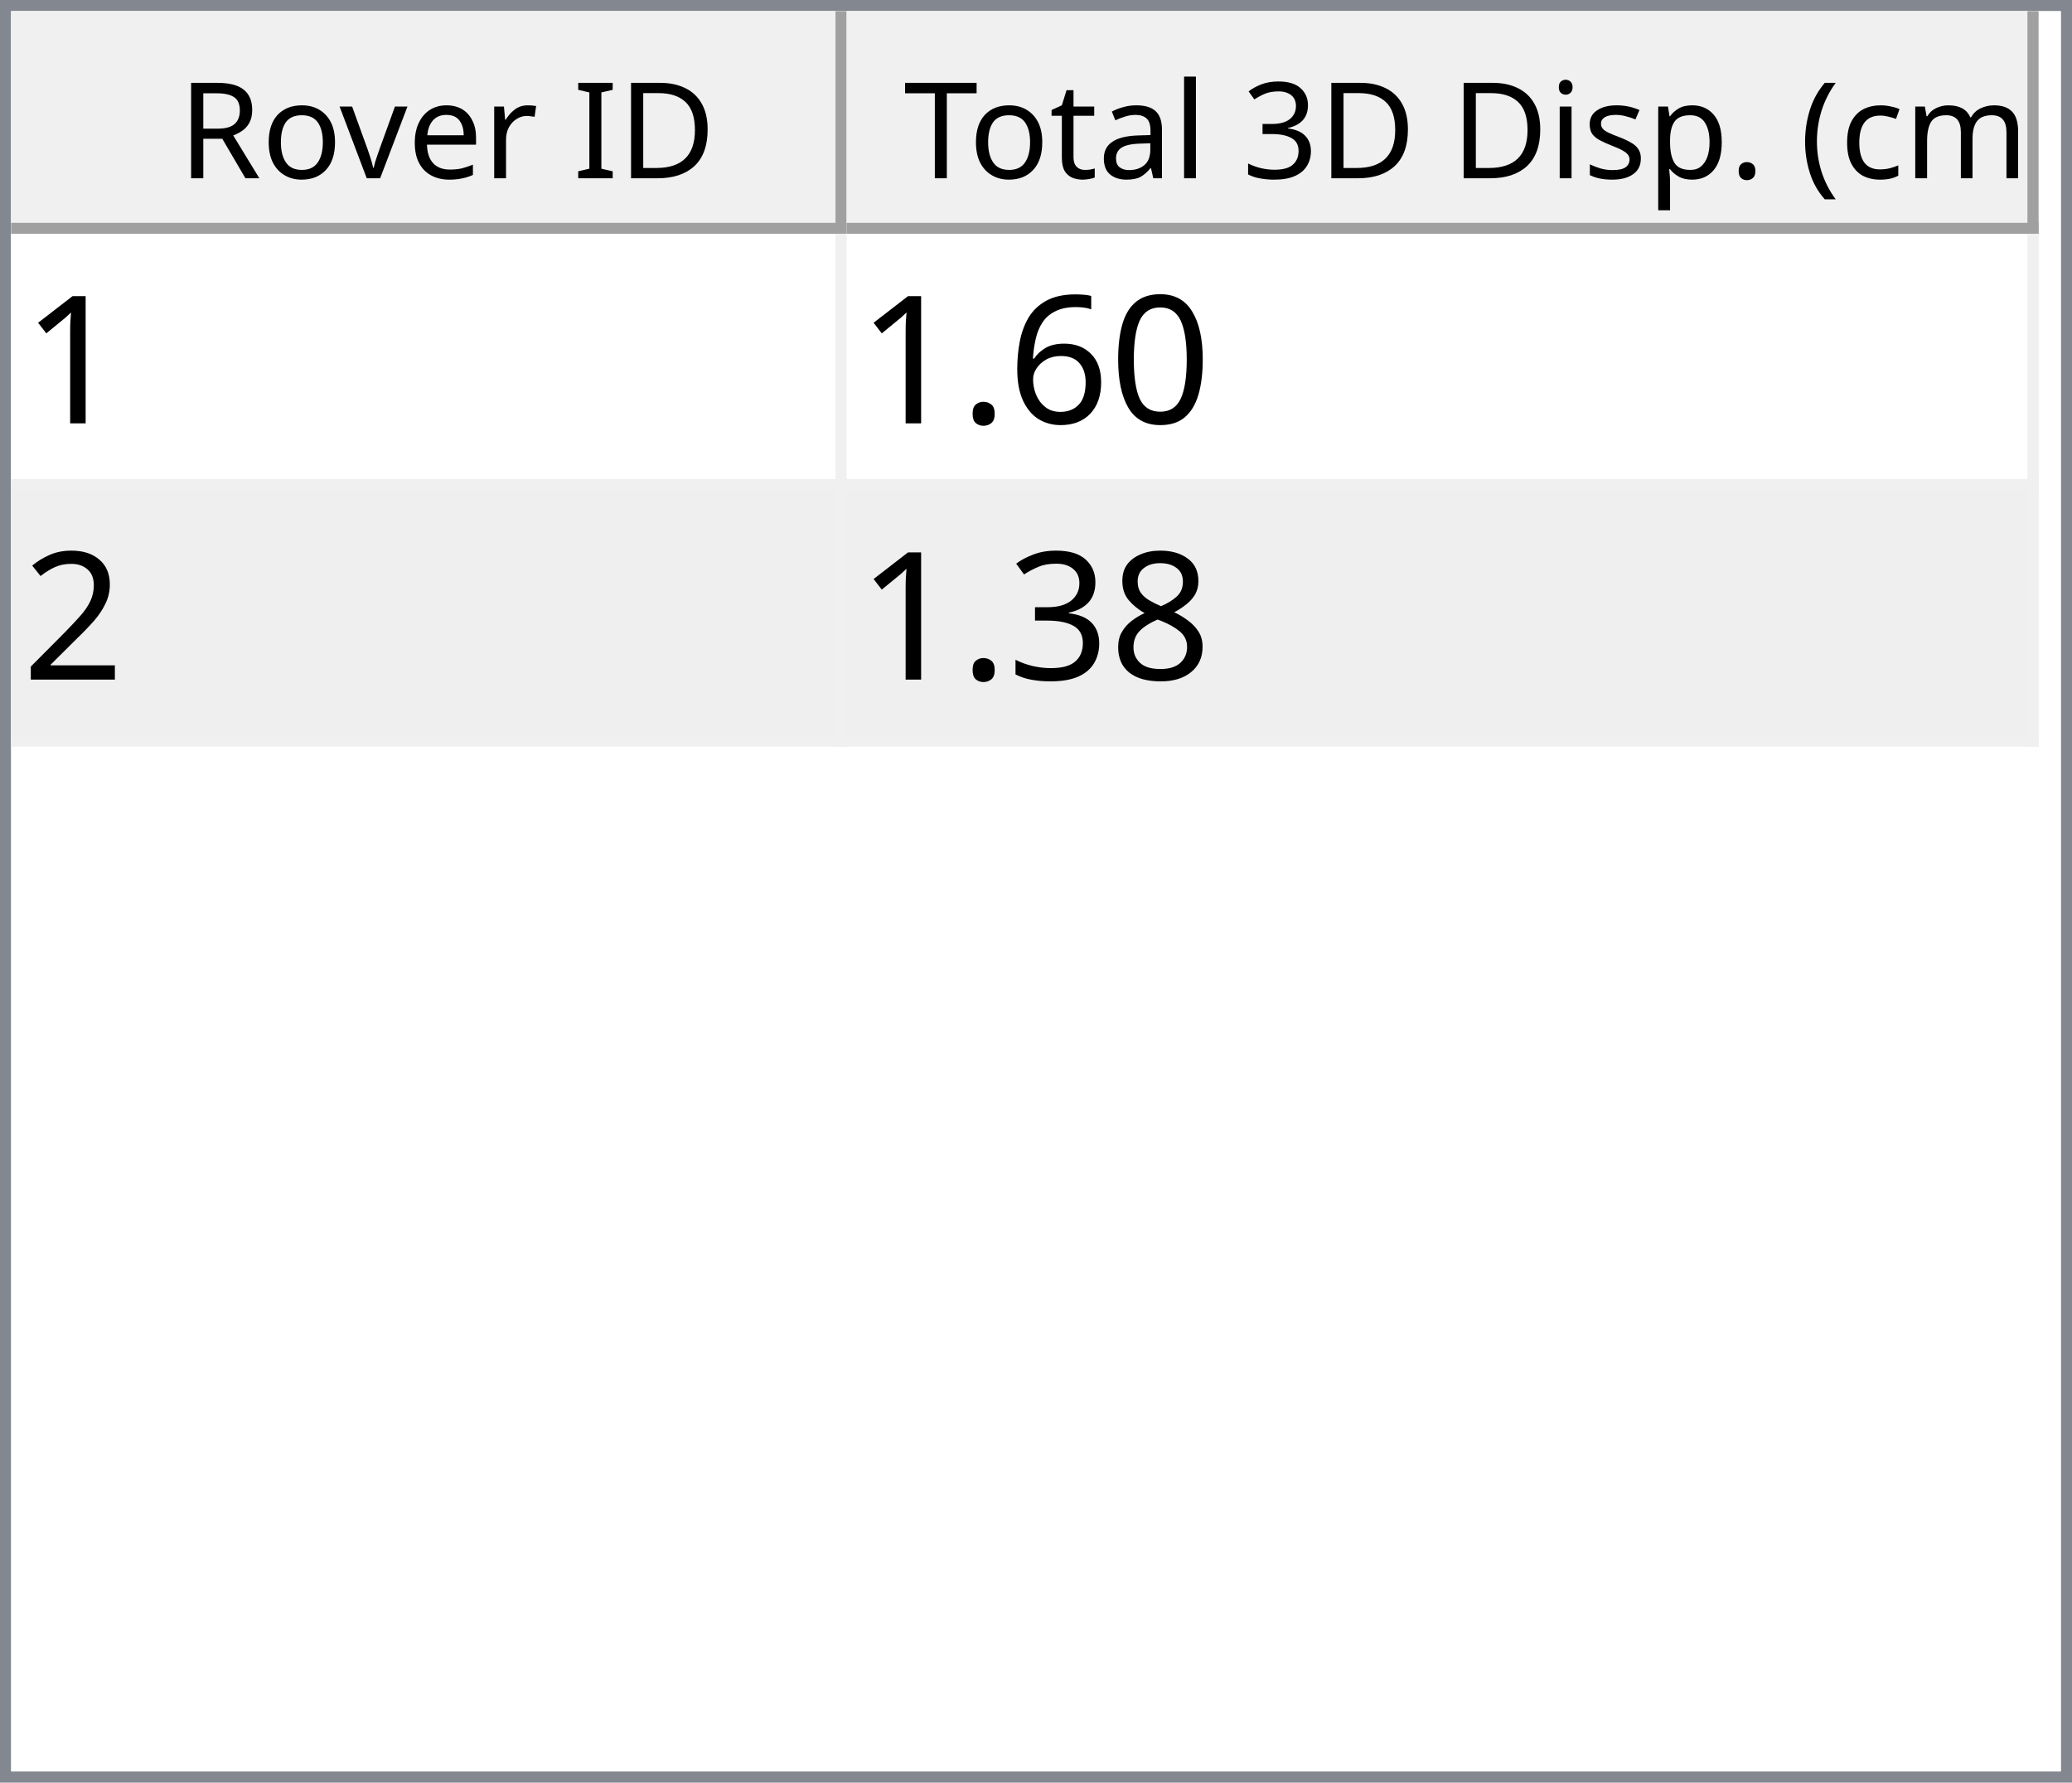
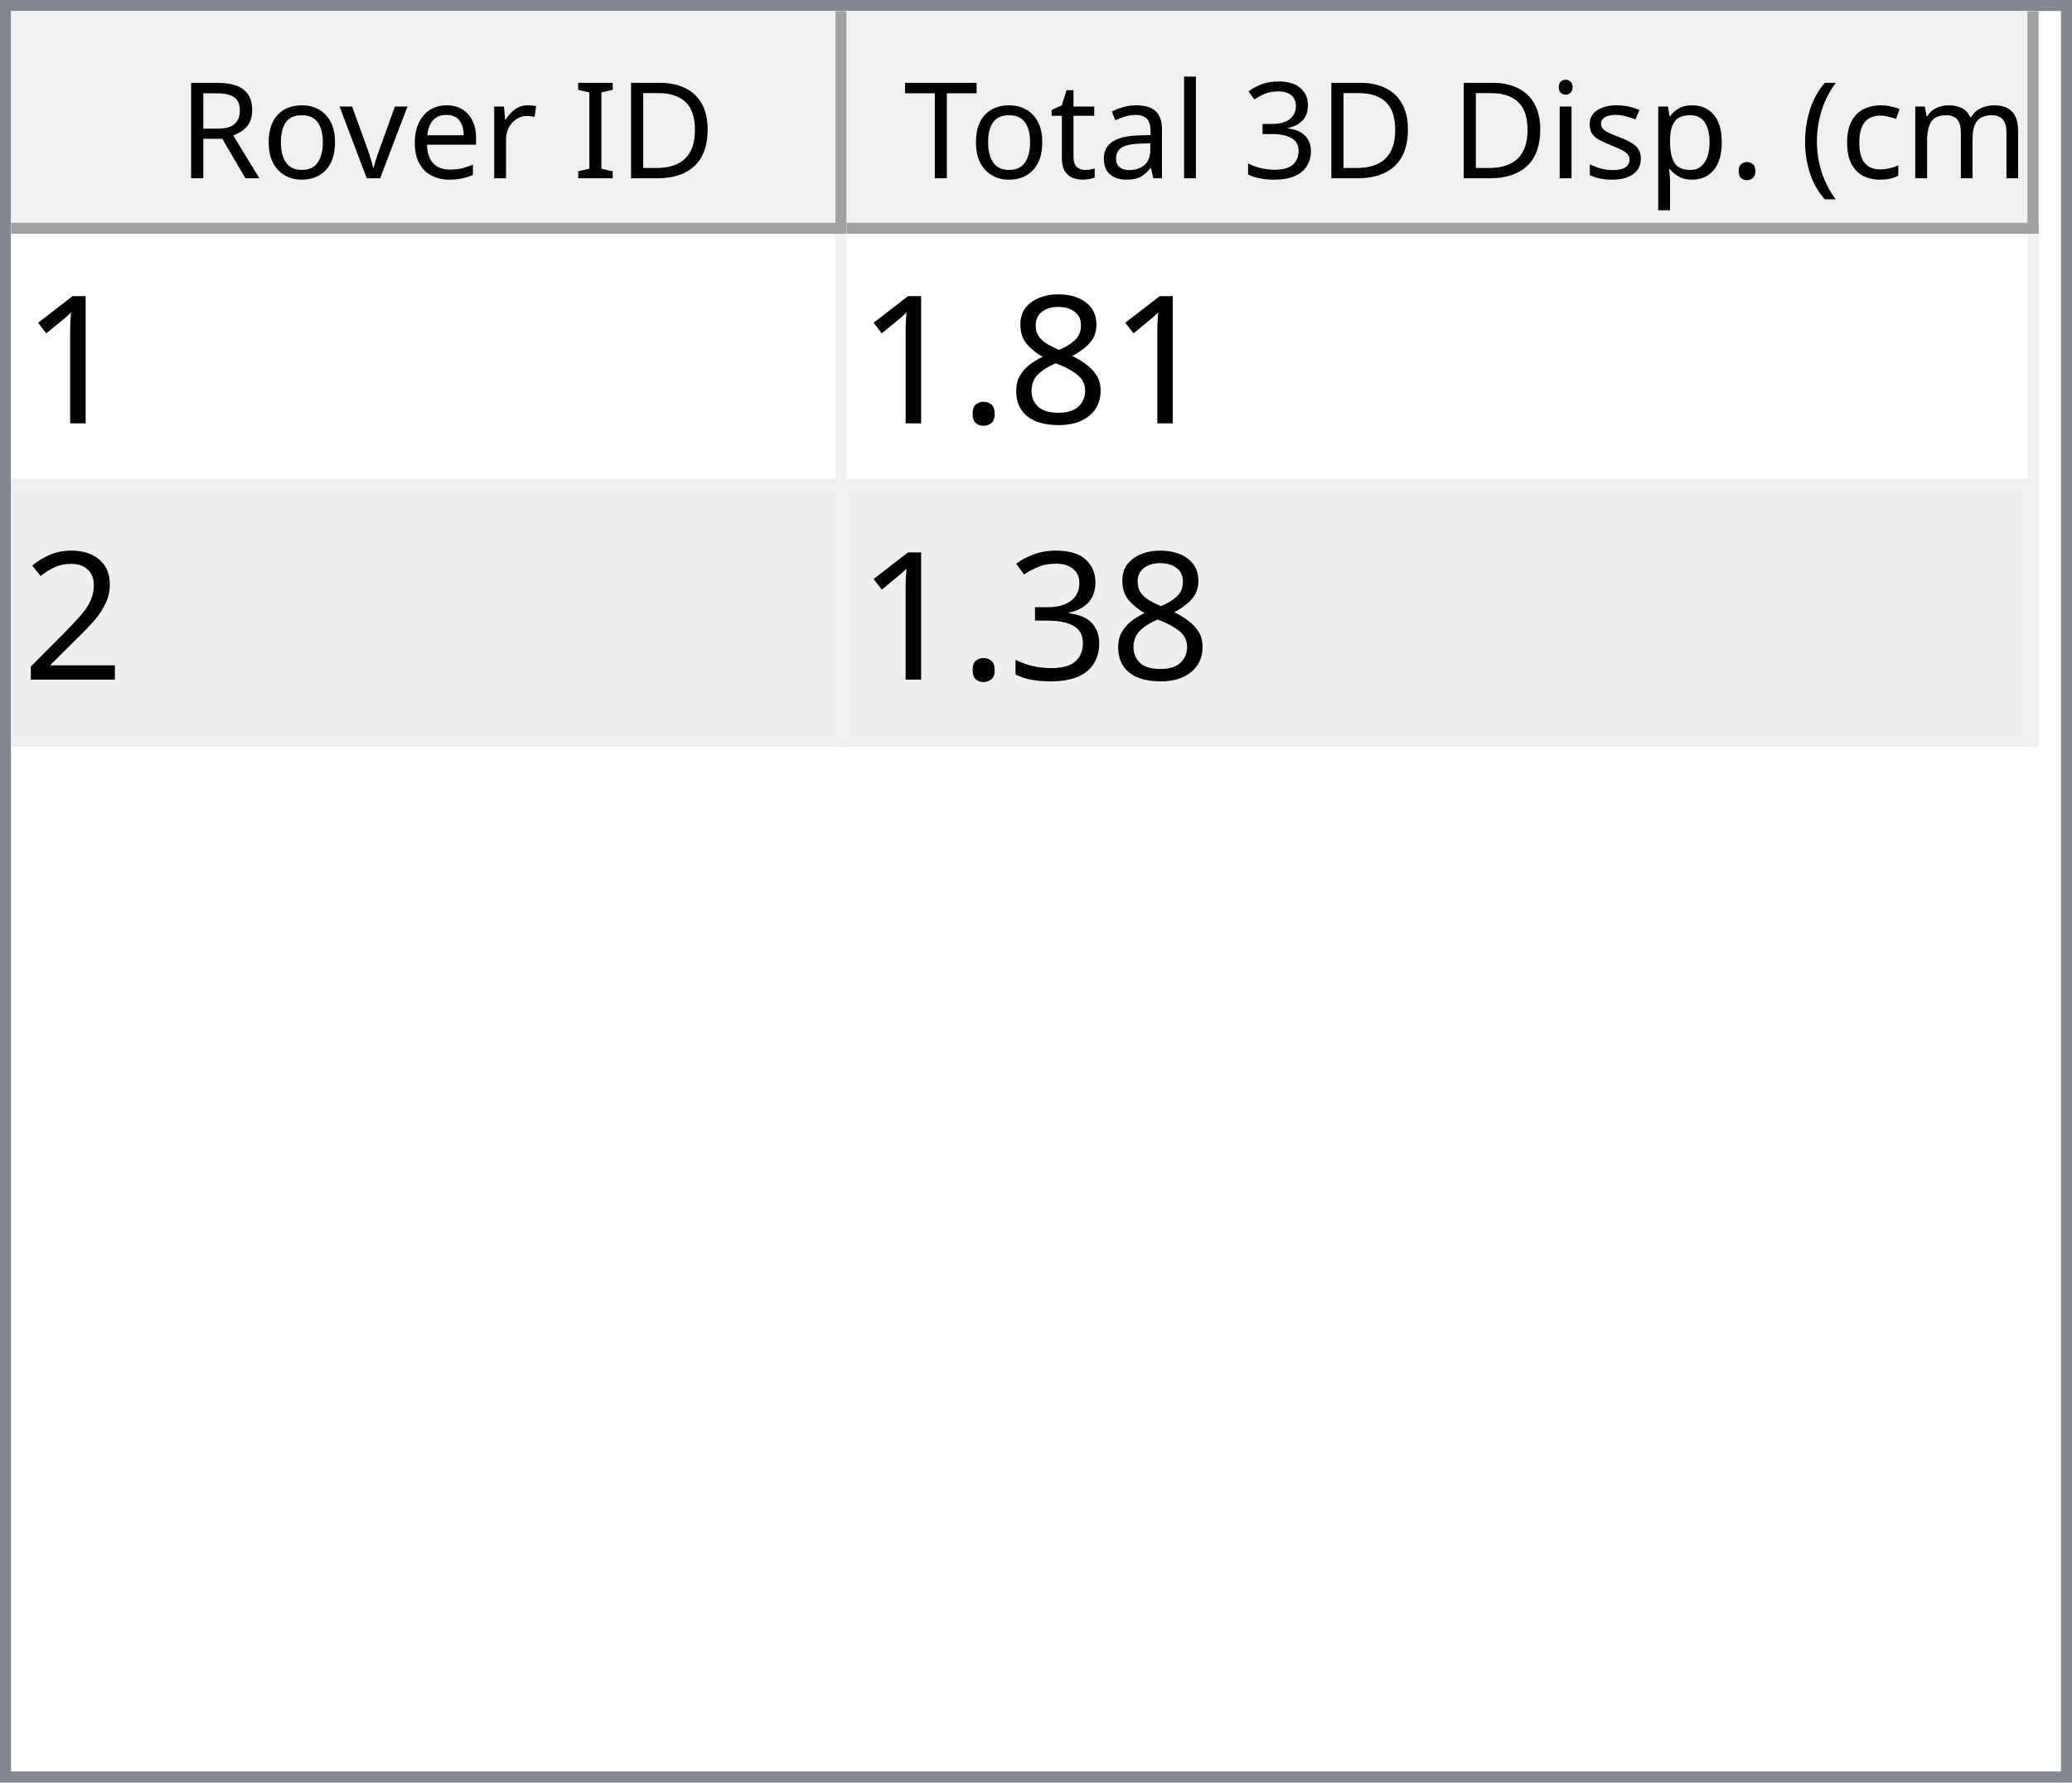
<svg xmlns="http://www.w3.org/2000/svg" style="fill-opacity:1; color-rendering:auto; color-interpolation:auto; text-rendering:auto; stroke:black; stroke-linecap:square; stroke-miterlimit:10; shape-rendering:auto; stroke-opacity:1; fill:black; stroke-dasharray:none; font-weight:normal; stroke-width:1; font-family:'Dialog'; font-style:normal; stroke-linejoin:miter; font-size:12px; stroke-dashoffset:0; image-rendering:auto;" width="186" height="160">
  <defs id="genericDefs" />
  <g>
    <defs id="defs1">
      <clipPath clipPathUnits="userSpaceOnUse" id="clipPath1">
        <path d="M0 0 L186 0 L186 160 L0 160 L0 0 Z" />
      </clipPath>
      <clipPath clipPathUnits="userSpaceOnUse" id="clipPath2">
        <path d="M0 0 L0 160 L186 160 L186 0 Z" />
      </clipPath>
      <clipPath clipPathUnits="userSpaceOnUse" id="clipPath3">
        <path d="M0 0 L0 20 L184 20 L184 0 Z" />
      </clipPath>
      <clipPath clipPathUnits="userSpaceOnUse" id="clipPath4">
        <path d="M0 0 L0 20 L75 20 L75 0 Z" />
      </clipPath>
      <clipPath clipPathUnits="userSpaceOnUse" id="clipPath5">
        <path d="M1 1 L1 19 L74 19 L74 1 Z" />
      </clipPath>
      <clipPath clipPathUnits="userSpaceOnUse" id="clipPath6">
        <path d="M0 0 L0 18 L73 18 L73 0 Z" />
      </clipPath>
      <clipPath clipPathUnits="userSpaceOnUse" id="clipPath7">
        <path d="M-0.5 -0.5 L-0.5 19.5 L74.5 19.5 L74.5 -0.5 Z" />
      </clipPath>
      <clipPath clipPathUnits="userSpaceOnUse" id="clipPath8">
        <path d="M0 0 L0 20 L107 20 L107 0 Z" />
      </clipPath>
      <clipPath clipPathUnits="userSpaceOnUse" id="clipPath9">
        <path d="M1 1 L1 19 L106 19 L106 1 Z" />
      </clipPath>
      <clipPath clipPathUnits="userSpaceOnUse" id="clipPath10">
        <path d="M0 0 L0 18 L105 18 L105 0 Z" />
      </clipPath>
      <clipPath clipPathUnits="userSpaceOnUse" id="clipPath11">
        <path d="M-0.5 -0.5 L-0.5 19.5 L106.5 19.5 L106.5 -0.5 Z" />
      </clipPath>
      <clipPath clipPathUnits="userSpaceOnUse" id="clipPath12">
        <path d="M0 0 L0 138 L184 138 L184 0 Z" />
      </clipPath>
      <clipPath clipPathUnits="userSpaceOnUse" id="clipPath13">
        <path d="M0 0 L0 46 L182 46 L182 0 Z" />
      </clipPath>
      <clipPath clipPathUnits="userSpaceOnUse" id="clipPath14">
        <path d="M-0.5 -0.5 L-0.5 45.5 L181.5 45.5 L181.5 -0.5 Z" />
      </clipPath>
      <clipPath clipPathUnits="userSpaceOnUse" id="clipPath15">
        <path d="M0 0 L0 22 L74 22 L74 0 Z" />
      </clipPath>
      <clipPath clipPathUnits="userSpaceOnUse" id="clipPath16">
        <path d="M0 0 L0 22 L106 22 L106 0 Z" />
      </clipPath>
      <font horiz-adv-x="64.551" id="font1">
        <font-face ascent="107.91" descent="25.098" units-per-em="100" style="font-style:normal; font-family:Segoe UI; font-weight:normal;" />
        <missing-glyph horiz-adv-x="64.551" d="M8.109 0 L8.109 68.266 L56.453 68.266 L56.453 0 L8.109 0 ZM15.328 7.234 L49.219 7.234 L49.219 61.031 L15.328 61.031 L15.328 7.234 Z" />
        <glyph unicode="D" horiz-adv-x="70.117" d="M9.188 0 L9.188 70.016 L28.516 70.016 Q65.531 70.016 65.531 35.891 Q65.531 19.672 55.25 9.836 Q44.969 0 27.734 0 L9.188 0 ZM17.391 62.594 L17.391 7.422 L27.828 7.422 Q41.609 7.422 49.273 14.797 Q56.938 22.172 56.938 35.688 Q56.938 62.594 28.328 62.594 L17.391 62.594 Z" />
        <glyph unicode="I" horiz-adv-x="26.611" d="M17.391 0 L9.188 0 L9.188 70.016 L17.391 70.016 L17.391 0 Z" />
        <glyph unicode=" " horiz-adv-x="27.393" d="" />
        <glyph unicode="r" horiz-adv-x="34.766" d="M34.188 41.891 Q32.078 43.5 28.125 43.5 Q23 43.5 19.555 38.672 Q16.109 33.844 16.109 25.484 L16.109 0 L8.109 0 L8.109 50 L16.109 50 L16.109 39.703 L16.312 39.703 Q18.016 44.969 21.531 47.922 Q25.047 50.875 29.391 50.875 Q32.516 50.875 34.188 50.203 L34.188 41.891 Z" />
        <glyph unicode="e" horiz-adv-x="52.295" d="M48.297 23 L12.984 23 Q13.188 14.656 17.484 10.109 Q21.781 5.562 29.297 5.562 Q37.75 5.562 44.828 11.141 L44.828 3.609 Q38.234 -1.172 27.391 -1.172 Q16.797 -1.172 10.742 5.641 Q4.688 12.453 4.688 24.812 Q4.688 36.469 11.305 43.82 Q17.922 51.172 27.734 51.172 Q37.547 51.172 42.922 44.828 Q48.297 38.484 48.297 27.203 L48.297 23 ZM40.094 29.781 Q40.047 36.719 36.75 40.578 Q33.453 44.438 27.594 44.438 Q21.922 44.438 17.969 40.383 Q14.016 36.328 13.094 29.781 L40.094 29.781 Z" />
        <glyph unicode="v" horiz-adv-x="47.9" d="M47.406 50 L27.484 0 L19.625 0 L0.688 50 L9.469 50 L22.172 13.672 Q23.578 9.672 23.922 6.688 L24.125 6.688 Q24.609 10.453 25.688 13.484 L38.969 50 L47.406 50 Z" />
        <glyph unicode="o" horiz-adv-x="58.594" d="M29 -1.172 Q17.922 -1.172 11.305 5.836 Q4.688 12.844 4.688 24.422 Q4.688 37.016 11.57 44.094 Q18.453 51.172 30.172 51.172 Q41.359 51.172 47.633 44.289 Q53.906 37.406 53.906 25.203 Q53.906 13.234 47.141 6.031 Q40.375 -1.172 29 -1.172 ZM29.594 44.438 Q21.875 44.438 17.383 39.188 Q12.891 33.938 12.891 24.703 Q12.891 15.828 17.43 10.695 Q21.969 5.562 29.594 5.562 Q37.359 5.562 41.531 10.594 Q45.703 15.625 45.703 24.906 Q45.703 34.281 41.531 39.359 Q37.359 44.438 29.594 44.438 Z" />
        <glyph unicode="R" horiz-adv-x="59.814" d="M59.375 0 L49.609 0 L37.891 19.625 Q36.281 22.359 34.766 24.289 Q33.25 26.219 31.664 27.438 Q30.078 28.656 28.25 29.219 Q26.422 29.781 24.125 29.781 L17.391 29.781 L17.391 0 L9.188 0 L9.188 70.016 L30.078 70.016 Q34.672 70.016 38.555 68.867 Q42.438 67.719 45.289 65.375 Q48.141 63.031 49.758 59.547 Q51.375 56.062 51.375 51.375 Q51.375 47.703 50.273 44.656 Q49.172 41.609 47.148 39.211 Q45.125 36.812 42.266 35.133 Q39.406 33.453 35.844 32.516 L35.844 32.328 Q37.594 31.547 38.891 30.547 Q40.188 29.547 41.359 28.18 Q42.531 26.812 43.68 25.078 Q44.828 23.344 46.234 21.047 L59.375 0 ZM17.391 62.594 L17.391 37.203 L28.516 37.203 Q31.594 37.203 34.203 38.133 Q36.812 39.062 38.719 40.797 Q40.625 42.531 41.703 45.047 Q42.781 47.562 42.781 50.688 Q42.781 56.297 39.141 59.445 Q35.5 62.594 28.609 62.594 L17.391 62.594 Z" />
        <glyph unicode=")" horiz-adv-x="30.176" d="M8.297 -15.922 L1.172 -15.922 Q16.406 2.344 16.406 26.812 Q16.406 51.469 1.078 70.016 L8.297 70.016 Q23.531 52.156 23.531 26.703 Q23.531 1.375 8.297 -15.922 Z" />
        <glyph unicode="m" horiz-adv-x="86.133" d="M79.109 0 L71.094 0 L71.094 28.719 Q71.094 37.016 68.531 40.727 Q65.969 44.438 59.906 44.438 Q54.781 44.438 51.195 39.75 Q47.609 35.062 47.609 28.516 L47.609 0 L39.594 0 L39.594 29.688 Q39.594 44.438 28.219 44.438 Q22.953 44.438 19.531 40.016 Q16.109 35.594 16.109 28.516 L16.109 0 L8.109 0 L8.109 50 L16.109 50 L16.109 42.094 L16.312 42.094 Q21.625 51.172 31.844 51.172 Q36.969 51.172 40.773 48.312 Q44.578 45.453 46 40.828 Q51.562 51.172 62.594 51.172 Q79.109 51.172 79.109 30.812 L79.109 0 Z" />
        <glyph unicode="c" horiz-adv-x="46.191" d="M42.188 2.297 Q36.422 -1.172 28.516 -1.172 Q17.828 -1.172 11.258 5.789 Q4.688 12.75 4.688 23.828 Q4.688 36.188 11.766 43.68 Q18.844 51.172 30.672 51.172 Q37.25 51.172 42.281 48.734 L42.281 40.531 Q36.719 44.438 30.375 44.438 Q22.703 44.438 17.797 38.945 Q12.891 33.453 12.891 24.516 Q12.891 15.719 17.508 10.641 Q22.125 5.562 29.891 5.562 Q36.422 5.562 42.188 9.906 L42.188 2.297 Z" />
        <glyph unicode="(" horiz-adv-x="30.176" d="M29.109 -15.922 L21.969 -15.922 Q6.844 1.375 6.844 26.703 Q6.844 52.156 21.969 70.016 L29.203 70.016 Q13.875 51.469 13.875 26.812 Q13.875 2.344 29.109 -15.922 Z" />
        <glyph unicode="." horiz-adv-x="21.68" d="M10.891 -1.078 Q8.641 -1.078 7.055 0.539 Q5.469 2.156 5.469 4.391 Q5.469 6.641 7.055 8.273 Q8.641 9.906 10.891 9.906 Q13.188 9.906 14.797 8.273 Q16.406 6.641 16.406 4.391 Q16.406 2.156 14.797 0.539 Q13.188 -1.078 10.891 -1.078 Z" />
        <glyph unicode="p" horiz-adv-x="58.789" d="M16.312 7.234 L16.109 7.234 L16.109 -23 L8.109 -23 L8.109 50 L16.109 50 L16.109 41.219 L16.312 41.219 Q22.219 51.172 33.594 51.172 Q43.266 51.172 48.688 44.461 Q54.109 37.75 54.109 26.469 Q54.109 13.922 48 6.375 Q41.891 -1.172 31.297 -1.172 Q21.578 -1.172 16.312 7.234 ZM16.109 27.391 L16.109 20.406 Q16.109 14.203 20.141 9.883 Q24.172 5.562 30.375 5.562 Q37.641 5.562 41.773 11.133 Q45.906 16.703 45.906 26.609 Q45.906 34.969 42.047 39.703 Q38.188 44.438 31.594 44.438 Q24.609 44.438 20.359 39.578 Q16.109 34.719 16.109 27.391 Z" />
        <glyph unicode="s" horiz-adv-x="42.432" d="M5.078 1.812 L5.078 10.406 Q11.625 5.562 19.484 5.562 Q30.031 5.562 30.031 12.594 Q30.031 14.594 29.125 15.992 Q28.219 17.391 26.68 18.461 Q25.141 19.531 23.07 20.383 Q21 21.234 18.609 22.172 Q15.281 23.484 12.766 24.828 Q10.25 26.172 8.57 27.859 Q6.891 29.547 6.031 31.695 Q5.172 33.844 5.172 36.719 Q5.172 40.234 6.789 42.945 Q8.406 45.656 11.086 47.484 Q13.766 49.312 17.211 50.242 Q20.656 51.172 24.312 51.172 Q30.812 51.172 35.938 48.922 L35.938 40.828 Q30.422 44.438 23.25 44.438 Q21 44.438 19.195 43.922 Q17.391 43.406 16.094 42.477 Q14.797 41.547 14.086 40.258 Q13.375 38.969 13.375 37.406 Q13.375 35.453 14.086 34.133 Q14.797 32.812 16.164 31.789 Q17.531 30.766 19.484 29.938 Q21.438 29.109 23.922 28.125 Q27.25 26.859 29.883 25.516 Q32.516 24.172 34.375 22.484 Q36.234 20.797 37.234 18.602 Q38.234 16.406 38.234 13.375 Q38.234 9.672 36.602 6.938 Q34.969 4.203 32.234 2.398 Q29.5 0.594 25.93 -0.289 Q22.359 -1.172 18.453 -1.172 Q10.75 -1.172 5.078 1.812 Z" />
        <glyph unicode="i" horiz-adv-x="24.219" d="M12.203 62.703 Q10.062 62.703 8.547 64.164 Q7.031 65.625 7.031 67.875 Q7.031 70.125 8.547 71.609 Q10.062 73.094 12.203 73.094 Q14.406 73.094 15.945 71.609 Q17.484 70.125 17.484 67.875 Q17.484 65.719 15.945 64.211 Q14.406 62.703 12.203 62.703 ZM16.109 0 L8.109 0 L8.109 50 L16.109 50 L16.109 0 Z" />
        <glyph unicode="3" horiz-adv-x="53.906" d="M46.531 19.828 Q46.531 15.094 44.75 11.211 Q42.969 7.328 39.719 4.57 Q36.469 1.812 31.93 0.297 Q27.391 -1.219 21.922 -1.219 Q11.922 -1.219 6 2.594 L6 11.188 Q13.094 5.609 22.219 5.609 Q25.875 5.609 28.828 6.539 Q31.781 7.469 33.906 9.227 Q36.031 10.984 37.18 13.477 Q38.328 15.969 38.328 19.094 Q38.328 32.812 18.797 32.812 L12.984 32.812 L12.984 39.594 L18.5 39.594 Q35.797 39.594 35.797 52.484 Q35.797 64.406 22.609 64.406 Q15.188 64.406 8.688 59.422 L8.688 67.188 Q15.375 71.188 24.609 71.188 Q29 71.188 32.57 69.969 Q36.141 68.75 38.68 66.555 Q41.219 64.359 42.609 61.281 Q44 58.203 44 54.5 Q44 40.672 30.031 36.719 L30.031 36.531 Q33.594 36.141 36.625 34.797 Q39.656 33.453 41.852 31.305 Q44.047 29.156 45.289 26.25 Q46.531 23.344 46.531 19.828 Z" />
        <glyph unicode="l" horiz-adv-x="24.219" d="M16.109 0 L8.109 0 L8.109 74.031 L16.109 74.031 L16.109 0 Z" />
        <glyph unicode="a" horiz-adv-x="50.879" d="M43.891 0 L35.891 0 L35.891 7.812 L35.688 7.812 Q30.469 -1.172 20.312 -1.172 Q12.844 -1.172 8.617 2.781 Q4.391 6.734 4.391 13.281 Q4.391 27.297 20.906 29.594 L35.891 31.688 Q35.891 44.438 25.594 44.438 Q16.547 44.438 9.281 38.281 L9.281 46.484 Q16.656 51.172 26.266 51.172 Q43.891 51.172 43.891 32.516 L43.891 0 ZM35.891 25.297 L23.828 23.641 Q18.266 22.859 15.43 20.875 Q12.594 18.891 12.594 13.875 Q12.594 10.203 15.211 7.883 Q17.828 5.562 22.172 5.562 Q28.125 5.562 32.008 9.742 Q35.891 13.922 35.891 20.312 L35.891 25.297 Z" />
        <glyph unicode="t" horiz-adv-x="33.887" d="M31.297 0.484 Q28.469 -1.078 23.828 -1.078 Q10.688 -1.078 10.688 13.578 L10.688 43.172 L2.094 43.172 L2.094 50 L10.688 50 L10.688 62.203 L18.703 64.797 L18.703 50 L31.297 50 L31.297 43.172 L18.703 43.172 L18.703 14.984 Q18.703 9.969 20.414 7.82 Q22.125 5.672 26.078 5.672 Q29.109 5.672 31.297 7.328 L31.297 0.484 Z" />
        <glyph unicode="T" horiz-adv-x="52.393" d="M50.594 62.594 L30.375 62.594 L30.375 0 L22.172 0 L22.172 62.594 L2 62.594 L2 70.016 L50.594 70.016 L50.594 62.594 Z" />
      </font>
      <font horiz-adv-x="75.0" id="font2">
        <font-face ascent="100.537" descent="21.973" units-per-em="100" style="font-style:normal; font-family:sans-serif; font-weight:normal;" />
        <missing-glyph horiz-adv-x="75.0" d="M12.5 0 L12.5 62.5 L62.5 62.5 L62.5 0 L12.5 0 ZM14.062 1.562 L60.938 1.562 L60.938 60.938 L14.062 60.938 L14.062 1.562 Z" />
        <glyph unicode="1" horiz-adv-x="55.615" d="M37.25 0 L28.469 0 L28.469 56 Q25.297 52.984 20.141 49.953 Q14.984 46.922 10.891 45.406 L10.891 53.906 Q18.266 57.375 23.781 62.305 Q29.297 67.234 31.594 71.875 L37.25 71.875 L37.25 0 Z" />
-         <glyph unicode="0" horiz-adv-x="55.615" d="M4.156 35.297 Q4.156 48 6.766 55.742 Q9.375 63.484 14.523 67.68 Q19.672 71.875 27.484 71.875 Q33.25 71.875 37.594 69.555 Q41.938 67.234 44.773 62.867 Q47.609 58.5 49.219 52.227 Q50.828 45.953 50.828 35.297 Q50.828 22.703 48.242 14.969 Q45.656 7.234 40.508 3.008 Q35.359 -1.219 27.484 -1.219 Q17.141 -1.219 11.234 6.203 Q4.156 15.141 4.156 35.297 ZM13.188 35.297 Q13.188 17.672 17.312 11.836 Q21.438 6 27.484 6 Q33.547 6 37.672 11.859 Q41.797 17.719 41.797 35.297 Q41.797 52.984 37.672 58.789 Q33.547 64.594 27.391 64.594 Q21.344 64.594 17.719 59.469 Q13.188 52.938 13.188 35.297 Z" />
-         <glyph unicode="6" horiz-adv-x="55.615" d="M49.75 54.047 L41.016 53.375 Q39.844 58.547 37.703 60.891 Q34.125 64.656 28.906 64.656 Q24.703 64.656 21.531 62.312 Q17.391 59.281 14.992 53.469 Q12.594 47.656 12.5 36.922 Q15.672 41.75 20.266 44.094 Q24.859 46.438 29.891 46.438 Q38.672 46.438 44.852 39.969 Q51.031 33.5 51.031 23.25 Q51.031 16.5 48.125 10.719 Q45.219 4.938 40.141 1.859 Q35.062 -1.219 28.609 -1.219 Q17.625 -1.219 10.695 6.859 Q3.766 14.938 3.766 33.5 Q3.766 54.25 11.422 63.672 Q18.109 71.875 29.438 71.875 Q37.891 71.875 43.289 67.141 Q48.688 62.406 49.75 54.047 ZM13.875 23.188 Q13.875 18.656 15.797 14.508 Q17.719 10.359 21.188 8.18 Q24.656 6 28.469 6 Q34.031 6 38.039 10.492 Q42.047 14.984 42.047 22.703 Q42.047 30.125 38.086 34.398 Q34.125 38.672 28.125 38.672 Q22.172 38.672 18.023 34.398 Q13.875 30.125 13.875 23.188 Z" />
+         <glyph unicode="8" horiz-adv-x="55.615" d="M17.672 38.812 Q12.203 40.828 9.57 44.539 Q6.938 48.25 6.938 53.422 Q6.938 61.234 12.555 66.555 Q18.172 71.875 27.484 71.875 Q36.859 71.875 42.578 66.43 Q48.297 60.984 48.297 53.172 Q48.297 48.188 45.68 44.508 Q43.062 40.828 37.75 38.812 Q44.344 36.672 47.781 31.883 Q51.219 27.094 51.219 20.453 Q51.219 11.281 44.727 5.031 Q38.234 -1.219 27.641 -1.219 Q17.047 -1.219 10.547 5.055 Q4.047 11.328 4.047 20.703 Q4.047 27.688 7.594 32.398 Q11.141 37.109 17.672 38.812 ZM15.922 53.719 Q15.922 48.641 19.195 45.414 Q22.469 42.188 27.688 42.188 Q32.766 42.188 36.016 45.383 Q39.266 48.578 39.266 53.219 Q39.266 58.062 35.914 61.359 Q32.562 64.656 27.594 64.656 Q22.562 64.656 19.242 61.43 Q15.922 58.203 15.922 53.719 ZM13.094 20.656 Q13.094 16.891 14.875 13.375 Q16.656 9.859 20.172 7.93 Q23.688 6 27.734 6 Q34.031 6 38.133 10.055 Q42.234 14.109 42.234 20.359 Q42.234 26.703 38.016 30.859 Q33.797 35.016 27.438 35.016 Q21.234 35.016 17.164 30.914 Q13.094 26.812 13.094 20.656 Z" />
        <glyph unicode="." horiz-adv-x="27.783" d="M9.078 0 L9.078 10.016 L19.094 10.016 L19.094 0 L9.078 0 Z" />
        <glyph unicode="2" horiz-adv-x="55.615" d="M50.344 8.453 L50.344 0 L3.031 0 Q2.938 3.172 4.047 6.109 Q5.859 10.938 9.836 15.625 Q13.812 20.312 21.344 26.469 Q33.016 36.031 37.117 41.625 Q41.219 47.219 41.219 52.203 Q41.219 57.422 37.477 61.008 Q33.734 64.594 27.734 64.594 Q21.391 64.594 17.578 60.789 Q13.766 56.984 13.719 50.25 L4.688 51.172 Q5.609 61.281 11.664 66.578 Q17.719 71.875 27.938 71.875 Q38.234 71.875 44.242 66.164 Q50.25 60.453 50.25 52 Q50.25 47.703 48.492 43.555 Q46.734 39.406 42.656 34.812 Q38.578 30.219 29.109 22.219 Q21.188 15.578 18.945 13.211 Q16.703 10.844 15.234 8.453 L50.344 8.453 Z" />
-         <glyph unicode="8" horiz-adv-x="55.615" d="M17.672 38.812 Q12.203 40.828 9.57 44.539 Q6.938 48.25 6.938 53.422 Q6.938 61.234 12.555 66.555 Q18.172 71.875 27.484 71.875 Q36.859 71.875 42.578 66.43 Q48.297 60.984 48.297 53.172 Q48.297 48.188 45.68 44.508 Q43.062 40.828 37.75 38.812 Q44.344 36.672 47.781 31.883 Q51.219 27.094 51.219 20.453 Q51.219 11.281 44.727 5.031 Q38.234 -1.219 27.641 -1.219 Q17.047 -1.219 10.547 5.055 Q4.047 11.328 4.047 20.703 Q4.047 27.688 7.594 32.398 Q11.141 37.109 17.672 38.812 ZM15.922 53.719 Q15.922 48.641 19.195 45.414 Q22.469 42.188 27.688 42.188 Q32.766 42.188 36.016 45.383 Q39.266 48.578 39.266 53.219 Q39.266 58.062 35.914 61.359 Q32.562 64.656 27.594 64.656 Q22.562 64.656 19.242 61.43 Q15.922 58.203 15.922 53.719 ZM13.094 20.656 Q13.094 16.891 14.875 13.375 Q16.656 9.859 20.172 7.93 Q23.688 6 27.734 6 Q34.031 6 38.133 10.055 Q42.234 14.109 42.234 20.359 Q42.234 26.703 38.016 30.859 Q33.797 35.016 27.438 35.016 Q21.234 35.016 17.164 30.914 Q13.094 26.812 13.094 20.656 Z" />
        <glyph unicode="3" horiz-adv-x="55.615" d="M4.203 18.891 L12.984 20.062 Q14.5 12.594 18.141 9.297 Q21.781 6 27 6 Q33.203 6 37.477 10.297 Q41.75 14.594 41.75 20.953 Q41.75 27 37.797 30.93 Q33.844 34.859 27.734 34.859 Q25.25 34.859 21.531 33.891 L22.516 41.609 Q23.391 41.5 23.922 41.5 Q29.547 41.5 34.039 44.43 Q38.531 47.359 38.531 53.469 Q38.531 58.297 35.258 61.477 Q31.984 64.656 26.812 64.656 Q21.688 64.656 18.266 61.43 Q14.844 58.203 13.875 51.766 L5.078 53.328 Q6.688 62.156 12.398 67.016 Q18.109 71.875 26.609 71.875 Q32.469 71.875 37.398 69.359 Q42.328 66.844 44.945 62.5 Q47.562 58.156 47.562 53.266 Q47.562 48.641 45.07 44.828 Q42.578 41.016 37.703 38.766 Q44.047 37.312 47.562 32.695 Q51.078 28.078 51.078 21.141 Q51.078 11.766 44.242 5.25 Q37.406 -1.266 26.953 -1.266 Q17.531 -1.266 11.305 4.352 Q5.078 9.969 4.203 18.891 Z" />
      </font>
    </defs>
    <g style="fill:white; stroke:white;">
      <rect x="0" y="0" width="186" style="clip-path:url(#clipPath1); stroke:none;" height="160" />
    </g>
    <g style="fill:white; text-rendering:optimizeSpeed; color-rendering:optimizeSpeed; image-rendering:optimizeSpeed; shape-rendering:crispEdges; stroke:white; color-interpolation:sRGB;">
      <rect x="0" width="186" height="160" y="0" style="stroke:none;" />
      <path style="stroke:none;" d="M0 160 L186 160 L186 0 L0 0 Z" />
    </g>
    <g style="fill:rgb(240,240,240); font-family:'Segoe UI'; stroke:rgb(240,240,240);">
      <rect x="0" y="0" width="186" style="clip-path:url(#clipPath2); stroke:none;" height="160" />
    </g>
    <g style="fill:rgb(130,135,144); font-family:'Segoe UI'; stroke:rgb(130,135,144);">
      <path d="M0 0 L186 0 L186 160 L0 160 L0 0 ZM1 1 L185 1 L185 159 L1 159 L1 1 Z" style="fill-rule:evenodd; clip-path:url(#clipPath2); stroke:none;" />
    </g>
    <g style="fill:white; font-family:'Segoe UI'; stroke:white;" transform="translate(1,1)">
      <rect x="0" y="0" width="184" style="clip-path:url(#clipPath3); stroke:none;" height="20" />
    </g>
    <g style="fill:rgb(240,240,240); font-family:'Segoe UI'; stroke:rgb(240,240,240);" transform="translate(1,1)">
      <rect x="0" y="0" width="75" style="clip-path:url(#clipPath4); stroke:none;" height="20" />
    </g>
    <g style="font-family:'Segoe UI';" transform="translate(2,2)">
      <text x="14" xml:space="preserve" y="14" style="clip-path:url(#clipPath6); stroke:none;">Rover ID</text>
    </g>
    <g style="fill:rgb(160,160,160); font-family:'Segoe UI'; stroke:rgb(160,160,160); stroke-linejoin:bevel;" transform="translate(1.5,1.5)">
      <line x1="74" x2="74" y1="0" style="fill:none; clip-path:url(#clipPath7);" y2="19" />
    </g>
    <g style="fill:rgb(160,160,160); font-family:'Segoe UI'; stroke:rgb(160,160,160); stroke-linejoin:bevel;" transform="matrix(1,0,0,1,1,1) translate(0.5,0.5)">
      <line x1="0" x2="74" y1="19" style="fill:none; clip-path:url(#clipPath7);" y2="19" />
    </g>
    <g style="fill:rgb(240,240,240); font-family:'Segoe UI'; stroke:rgb(240,240,240);" transform="translate(76,1)">
      <rect x="0" y="0" width="107" style="clip-path:url(#clipPath8); stroke:none;" height="20" />
    </g>
    <g style="font-family:'Segoe UI';" transform="translate(77,2)">
      <text x="1" xml:space="preserve" y="14" style="clip-path:url(#clipPath10); stroke:none;"> Total 3D Disp. (cm)</text>
    </g>
    <g style="fill:rgb(160,160,160); font-family:'Segoe UI'; stroke:rgb(160,160,160); stroke-linejoin:bevel;" transform="translate(76.5,1.5)">
      <line x1="106" x2="106" y1="0" style="fill:none; clip-path:url(#clipPath11);" y2="19" />
    </g>
    <g style="fill:rgb(160,160,160); font-family:'Segoe UI'; stroke:rgb(160,160,160); stroke-linejoin:bevel;" transform="matrix(1,0,0,1,76,1) translate(0.5,0.5)">
      <line x1="0" x2="106" y1="19" style="fill:none; clip-path:url(#clipPath11);" y2="19" />
    </g>
    <g style="fill:white; font-family:'Segoe UI'; stroke:white;" transform="translate(1,21)">
      <rect x="0" y="0" width="184" style="clip-path:url(#clipPath12); stroke:none;" height="138" />
    </g>
    <g style="fill:rgb(240,240,240); font-size:16px; font-family:sans-serif; stroke:rgb(240,240,240);" transform="translate(1,21)">
      <rect x="0" y="0" width="182" style="clip-path:url(#clipPath13); stroke:none;" height="46" />
      <line transform="translate(0.5,0.5)" x1="0" x2="181" y1="22" style="clip-path:url(#clipPath14); fill:none; stroke-linejoin:bevel;" y2="22" />
    </g>
    <g transform="matrix(1,0,0,1,1,21) translate(0.5,0.5)" style="fill:rgb(240,240,240); font-size:16px; font-family:sans-serif; stroke:rgb(240,240,240); stroke-linejoin:bevel;">
      <line x1="0" x2="181" y1="45" style="fill:none; clip-path:url(#clipPath14);" y2="45" />
    </g>
    <g transform="matrix(1,0,0,1,1,21) translate(0.5,0.5)" style="fill:rgb(240,240,240); font-size:16px; font-family:sans-serif; stroke:rgb(240,240,240); stroke-linejoin:bevel;">
      <line x1="74" x2="74" y1="0" style="fill:none; clip-path:url(#clipPath14);" y2="45" />
    </g>
    <g transform="matrix(1,0,0,1,1,21) translate(0.5,0.5)" style="fill:rgb(240,240,240); font-size:16px; font-family:sans-serif; stroke:rgb(240,240,240); stroke-linejoin:bevel;">
      <line x1="181" x2="181" y1="0" style="fill:none; clip-path:url(#clipPath14);" y2="45" />
    </g>
    <g style="fill:white; font-size:16px; font-family:sans-serif; stroke:white;" transform="matrix(1,0,0,1,1,21)">
      <rect x="0" y="0" width="74" style="clip-path:url(#clipPath15); stroke:none;" height="22" />
      <text x="1" y="17" style="fill:black; clip-path:url(#clipPath15); stroke:none;" xml:space="preserve">1</text>
    </g>
    <g style="fill:white; font-size:16px; font-family:sans-serif; stroke:white;" transform="matrix(1,0,0,1,1,21) translate(75,0)">
      <rect x="0" y="0" width="106" style="clip-path:url(#clipPath16); stroke:none;" height="22" />
-       <text x="1" y="17" style="fill:black; clip-path:url(#clipPath16); stroke:none;" xml:space="preserve">1.60</text>
+       <text x="1" y="17" style="fill:black; clip-path:url(#clipPath16); stroke:none;" xml:space="preserve">1.81</text>
    </g>
    <g style="fill:rgb(239,239,239); font-size:16px; font-family:sans-serif; stroke:rgb(239,239,239);" transform="matrix(1,0,0,1,1,21) translate(0,23)">
      <rect x="0" y="0" width="74" style="clip-path:url(#clipPath15); stroke:none;" height="22" />
      <text x="1" y="17" style="fill:black; clip-path:url(#clipPath15); stroke:none;" xml:space="preserve">2</text>
    </g>
    <g style="fill:rgb(239,239,239); font-size:16px; font-family:sans-serif; stroke:rgb(239,239,239);" transform="matrix(1,0,0,1,1,21) translate(75,23)">
      <rect x="0" y="0" width="106" style="clip-path:url(#clipPath16); stroke:none;" height="22" />
      <text x="1" y="17" style="fill:black; clip-path:url(#clipPath16); stroke:none;" xml:space="preserve">1.38</text>
    </g>
  </g>
</svg>
